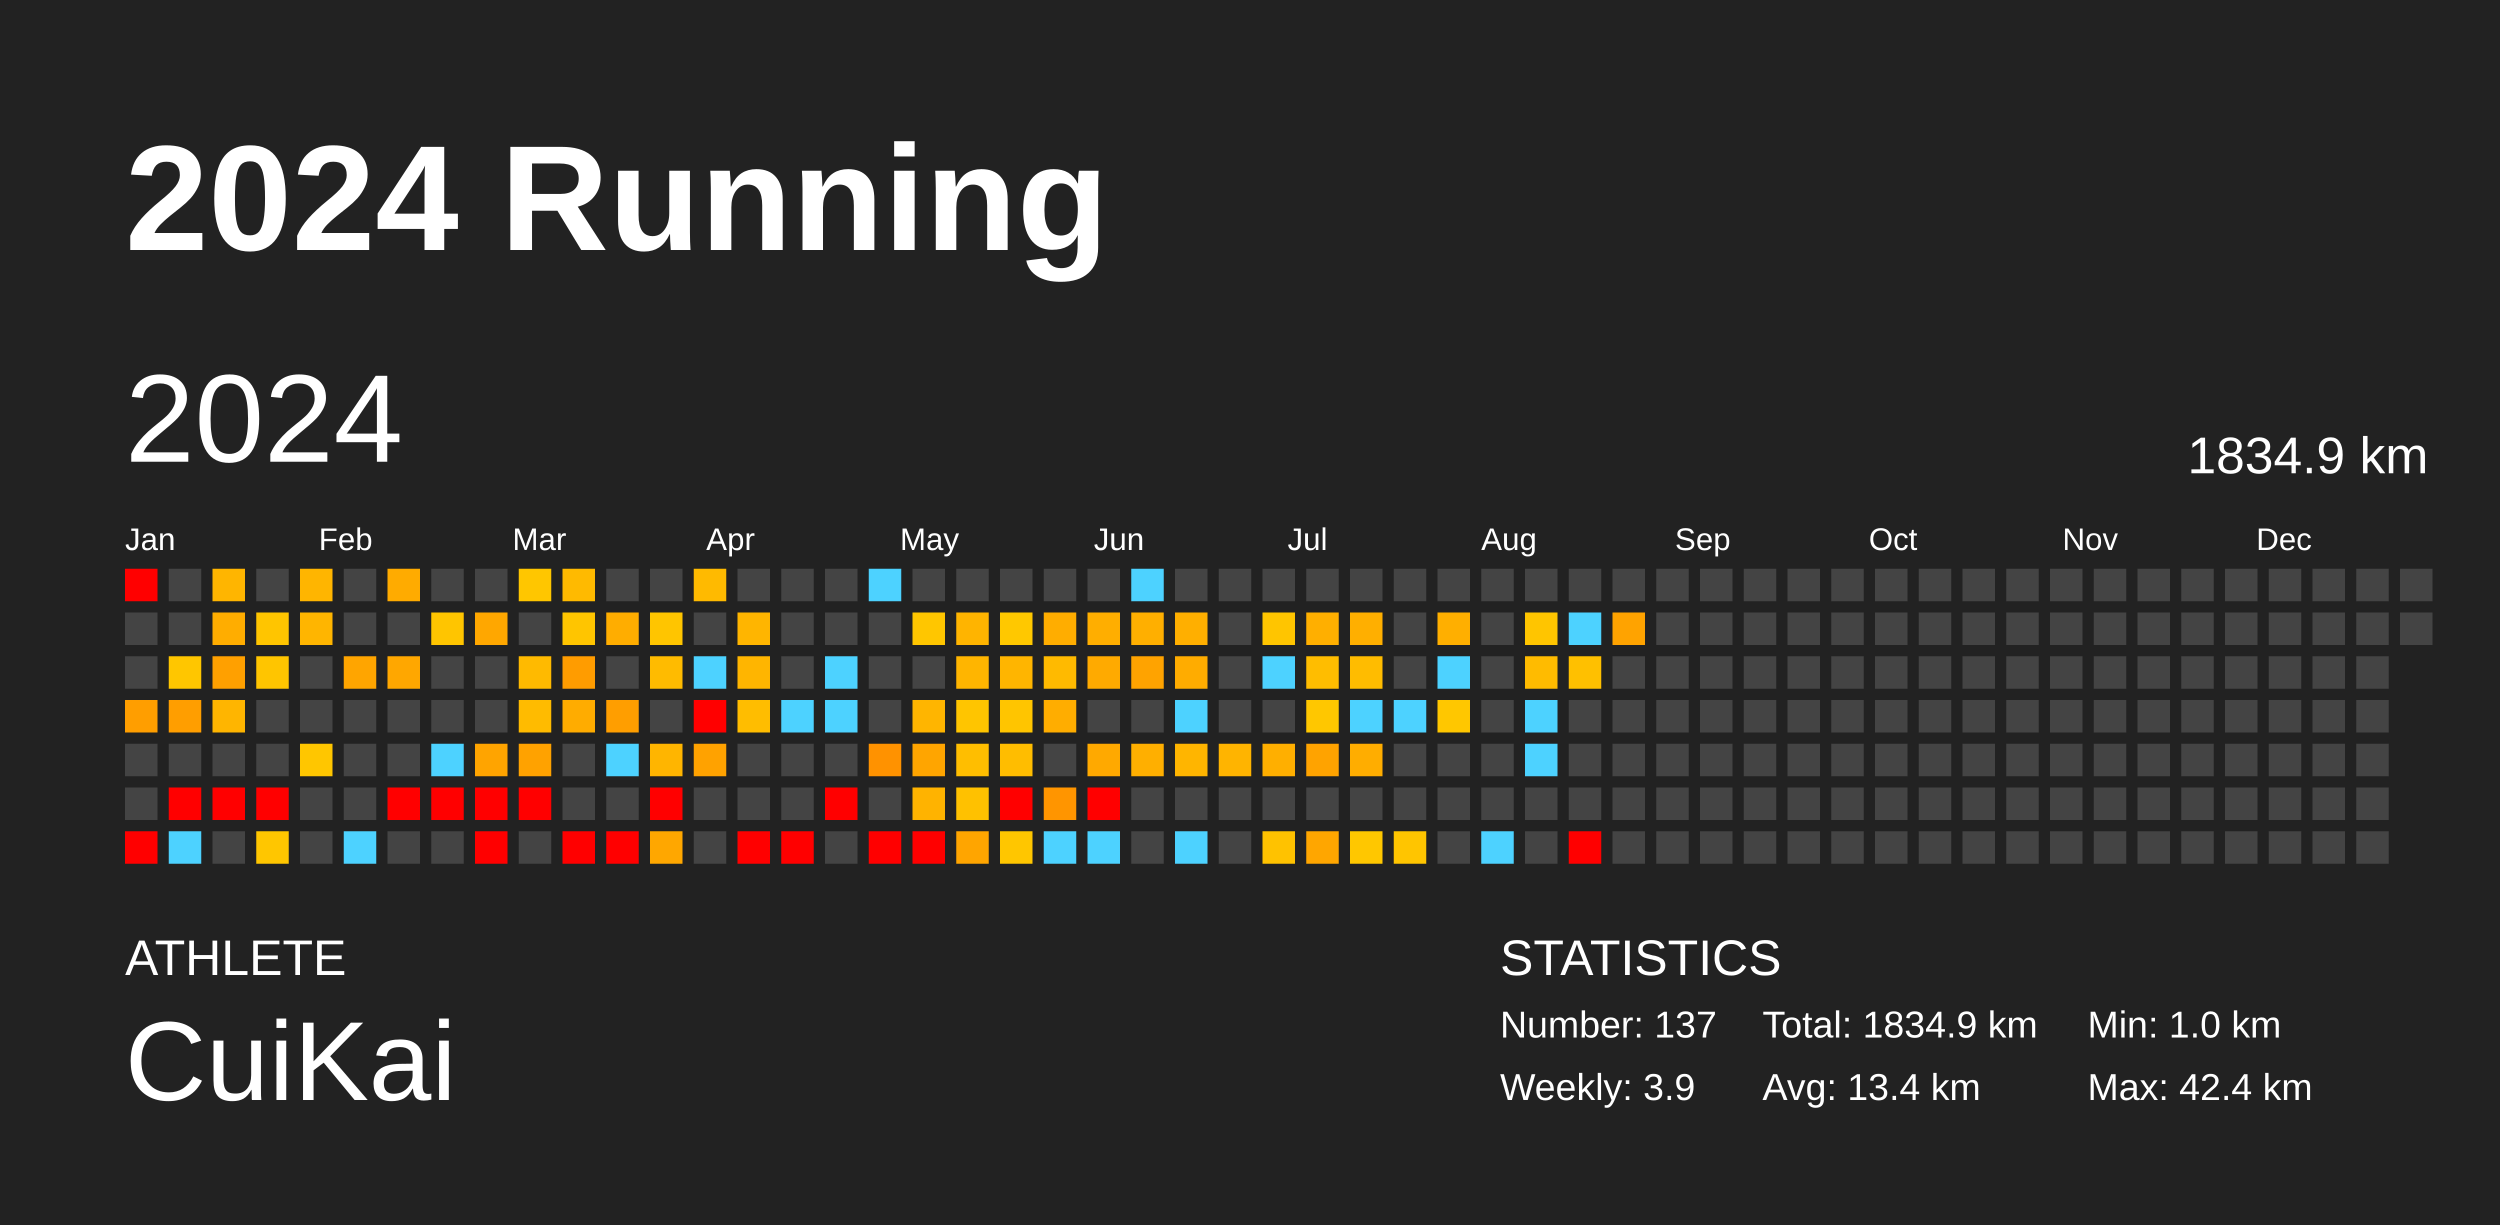
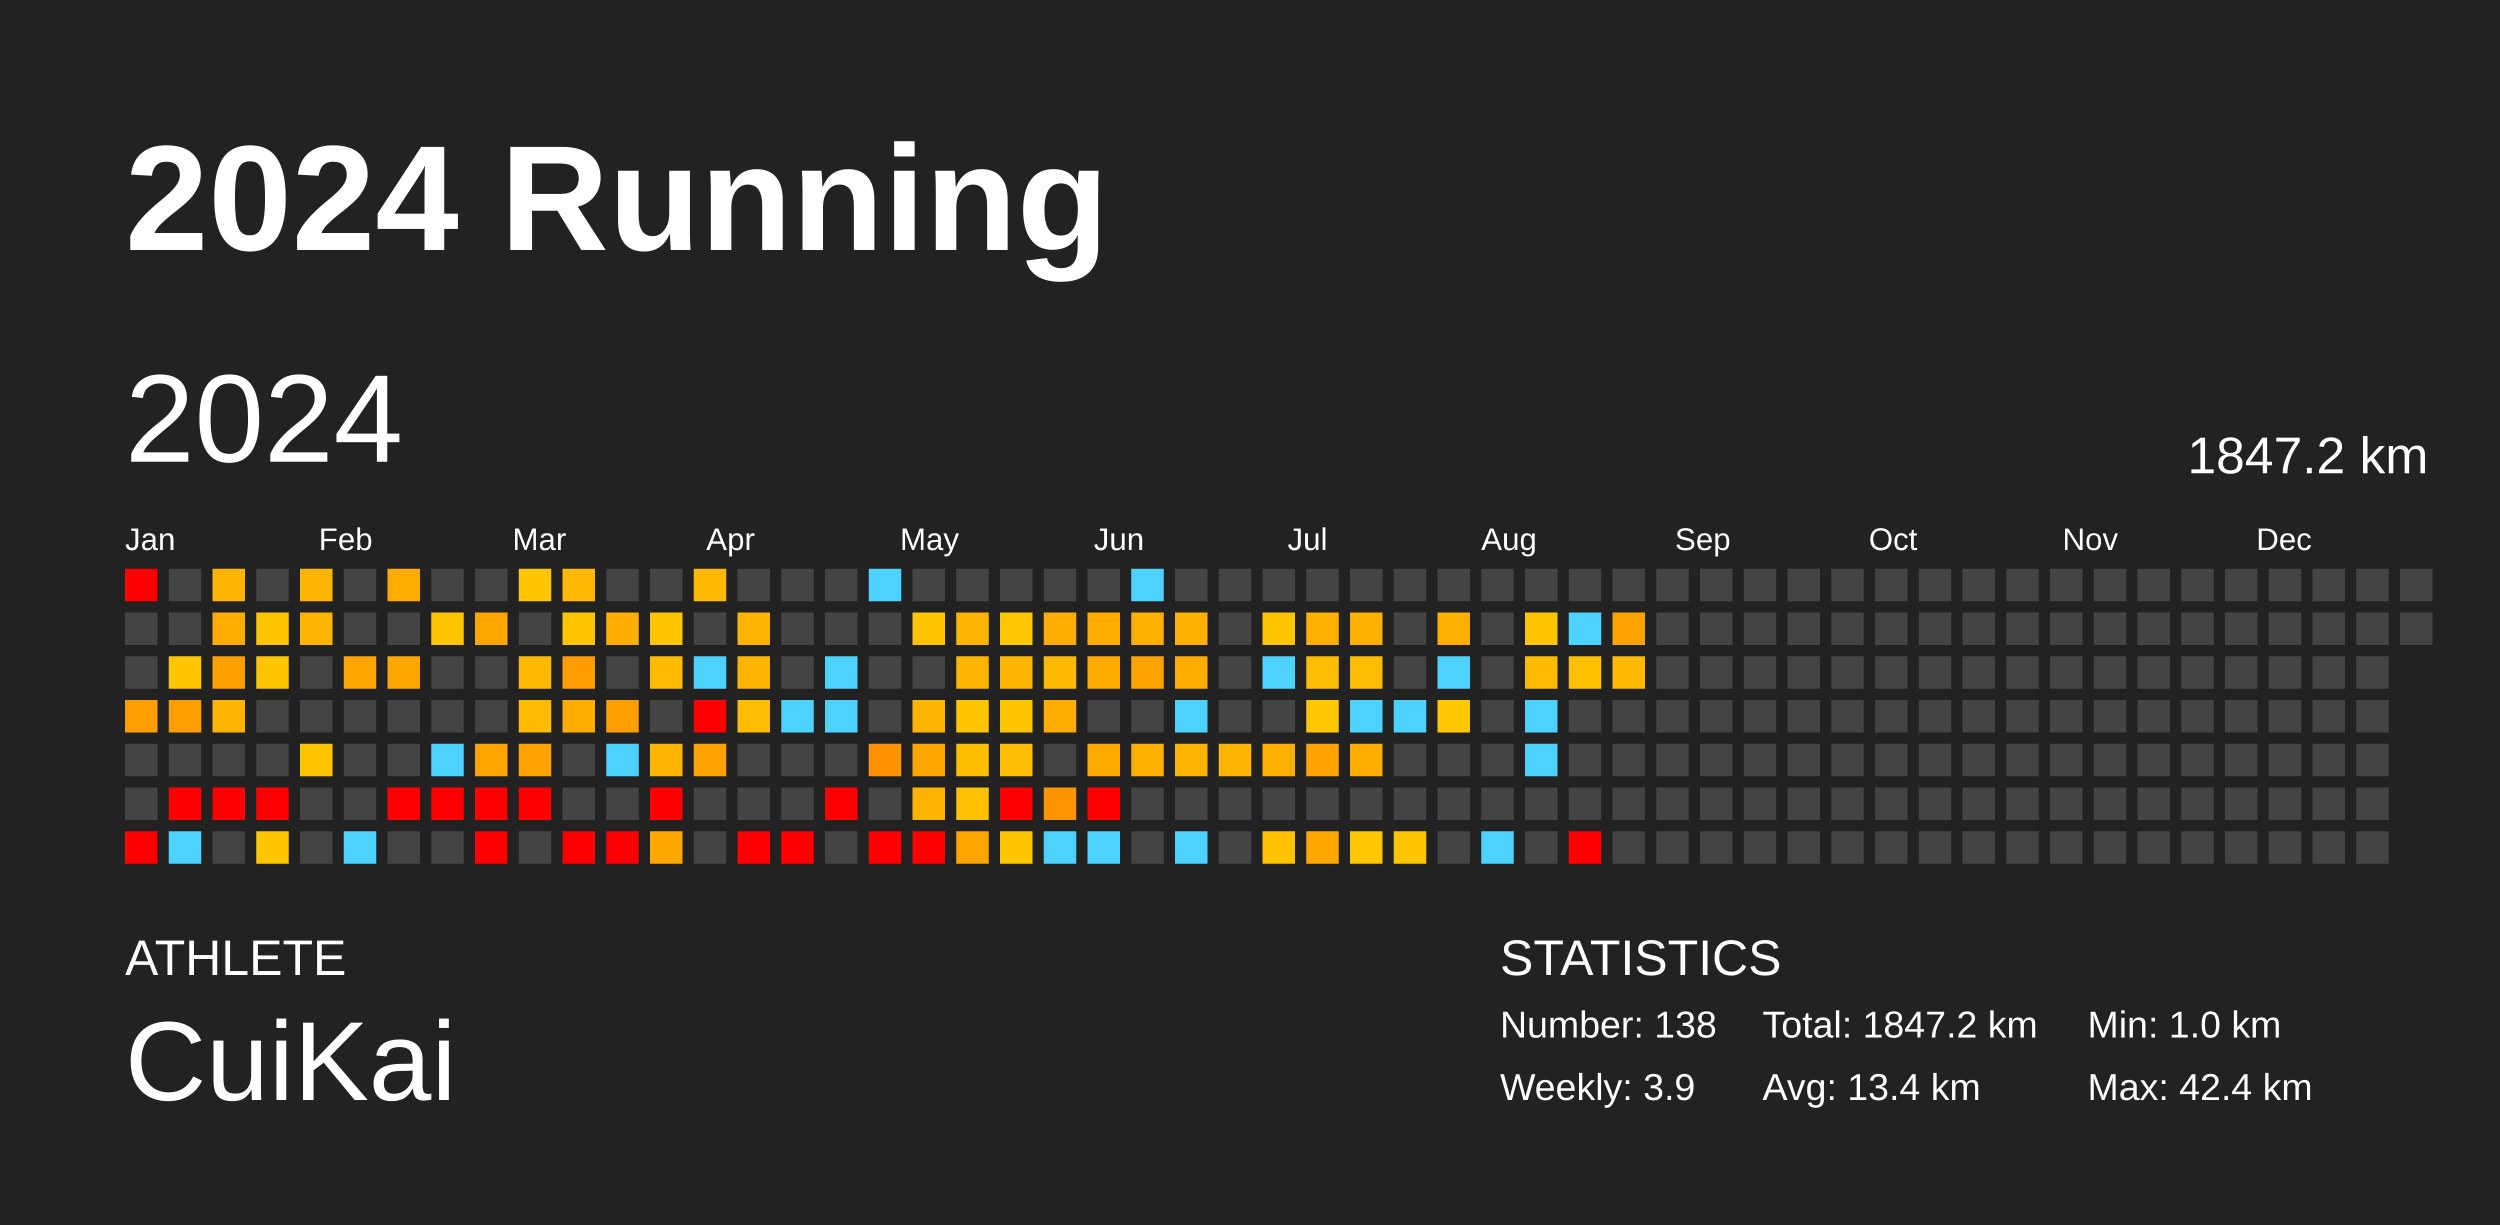
<svg xmlns="http://www.w3.org/2000/svg" baseProfile="full" height="98mm" version="1.1" viewBox="0,0,200,98" width="200mm">
  <defs />
  <rect fill="#222222" height="98" width="200" x="0" y="0" />
  <text fill="#FFFFFF" style="font-size:12px; font-family:Arial; font-weight:bold;" x="10" y="20">2024 Running</text>
  <text fill="#FFFFFF" style="font-size:4px; font-family:Arial" x="10" y="78">ATHLETE</text>
  <text fill="#FFFFFF" style="font-size:9px; font-family:Arial" x="10" y="88">CuiKai</text>
  <text fill="#FFFFFF" style="font-size:4px; font-family:Arial" x="120" y="78">STATISTICS</text>
-   <text fill="#FFFFFF" style="font-size:3px; font-family:Arial" x="120" y="83">Number: 137</text>
+   <text fill="#FFFFFF" style="font-size:3px; font-family:Arial" x="120" y="83">Number: 138</text>
  <text fill="#FFFFFF" style="font-size:3px; font-family:Arial" x="120" y="88">Weekly: 3.9</text>
-   <text fill="#FFFFFF" style="font-size:3px; font-family:Arial" x="141" y="83">Total: 1834.9 km</text>
+   <text fill="#FFFFFF" style="font-size:3px; font-family:Arial" x="141" y="83">Total: 1847.2 km</text>
  <text fill="#FFFFFF" style="font-size:3px; font-family:Arial" x="141" y="88">Avg: 13.4 km</text>
  <text fill="#FFFFFF" style="font-size:3px; font-family:Arial" x="167" y="83">Min: 1.0 km</text>
  <text fill="#FFFFFF" style="font-size:3px; font-family:Arial" x="167" y="88">Max: 42.4 km</text>
  <text dominant-baseline="hanging" fill="#FFFFFF" style="font-size:10.0px; font-family:Arial;" x="10" y="30">2024</text>
-   <text dominant-baseline="hanging" fill="#FFFFFF" style="font-size:4.125px; font-family:Arial;" x="175" y="35">1834.9 km</text>
+   <text dominant-baseline="hanging" fill="#FFFFFF" style="font-size:4.125px; font-family:Arial;" x="175" y="35">1847.2 km</text>
  <text fill="#FFFFFF" style="font-size:2.5px; font-family:Arial" x="10.0" y="44">Jan</text>
  <text fill="#FFFFFF" style="font-size:2.5px; font-family:Arial" x="25.5" y="44">Feb</text>
  <text fill="#FFFFFF" style="font-size:2.5px; font-family:Arial" x="41.0" y="44">Mar</text>
  <text fill="#FFFFFF" style="font-size:2.5px; font-family:Arial" x="56.5" y="44">Apr</text>
  <text fill="#FFFFFF" style="font-size:2.5px; font-family:Arial" x="72.0" y="44">May</text>
  <text fill="#FFFFFF" style="font-size:2.5px; font-family:Arial" x="87.5" y="44">Jun</text>
  <text fill="#FFFFFF" style="font-size:2.5px; font-family:Arial" x="103.0" y="44">Jul</text>
  <text fill="#FFFFFF" style="font-size:2.5px; font-family:Arial" x="118.5" y="44">Aug</text>
  <text fill="#FFFFFF" style="font-size:2.5px; font-family:Arial" x="134.0" y="44">Sep</text>
  <text fill="#FFFFFF" style="font-size:2.5px; font-family:Arial" x="149.5" y="44">Oct</text>
  <text fill="#FFFFFF" style="font-size:2.5px; font-family:Arial" x="165.0" y="44">Nov</text>
  <text fill="#FFFFFF" style="font-size:2.5px; font-family:Arial" x="180.5" y="44">Dec</text>
  <rect fill="red" height="2.6" width="2.6" x="10.0" y="45.5" />
  <rect fill="#444444" height="2.6" width="2.6" x="10.0" y="49.0" />
  <rect fill="#444444" height="2.6" width="2.6" x="10.0" y="52.5" />
  <rect fill="#ff9e00" height="2.6" width="2.6" x="10.0" y="56.0" />
  <rect fill="#444444" height="2.6" width="2.6" x="10.0" y="59.5" />
  <rect fill="#444444" height="2.6" width="2.6" x="10.0" y="63.0" />
  <rect fill="red" height="2.6" width="2.6" x="10.0" y="66.5" />
  <rect fill="#444444" height="2.6" width="2.6" x="13.5" y="45.5" />
  <rect fill="#444444" height="2.6" width="2.6" x="13.5" y="49.0" />
  <rect fill="#ffc600" height="2.6" width="2.6" x="13.5" y="52.5" />
  <rect fill="#ff9e00" height="2.6" width="2.6" x="13.5" y="56.0" />
  <rect fill="#444444" height="2.6" width="2.6" x="13.5" y="59.5" />
  <rect fill="red" height="2.6" width="2.6" x="13.5" y="63.0" />
  <rect fill="#4dd2ff" height="2.6" width="2.6" x="13.5" y="66.5" />
  <rect fill="#ffb500" height="2.6" width="2.6" x="17.0" y="45.5" />
  <rect fill="#ffad00" height="2.6" width="2.6" x="17.0" y="49.0" />
  <rect fill="#ffa000" height="2.6" width="2.6" x="17.0" y="52.5" />
  <rect fill="#ffb500" height="2.6" width="2.6" x="17.0" y="56.0" />
  <rect fill="#444444" height="2.6" width="2.6" x="17.0" y="59.5" />
  <rect fill="red" height="2.6" width="2.6" x="17.0" y="63.0" />
  <rect fill="#444444" height="2.6" width="2.6" x="17.0" y="66.5" />
  <rect fill="#444444" height="2.6" width="2.6" x="20.5" y="45.5" />
  <rect fill="#ffc500" height="2.6" width="2.6" x="20.5" y="49.0" />
  <rect fill="#ffc500" height="2.6" width="2.6" x="20.5" y="52.5" />
  <rect fill="#444444" height="2.6" width="2.6" x="20.5" y="56.0" />
  <rect fill="#444444" height="2.6" width="2.6" x="20.5" y="59.5" />
  <rect fill="red" height="2.6" width="2.6" x="20.5" y="63.0" />
  <rect fill="#ffc600" height="2.6" width="2.6" x="20.5" y="66.5" />
  <rect fill="#ffb500" height="2.6" width="2.6" x="24.0" y="45.5" />
  <rect fill="#ffb500" height="2.6" width="2.6" x="24.0" y="49.0" />
  <rect fill="#444444" height="2.6" width="2.6" x="24.0" y="52.5" />
  <rect fill="#444444" height="2.6" width="2.6" x="24.0" y="56.0" />
  <rect fill="#ffc600" height="2.6" width="2.6" x="24.0" y="59.5" />
  <rect fill="#444444" height="2.6" width="2.6" x="24.0" y="63.0" />
  <rect fill="#444444" height="2.6" width="2.6" x="24.0" y="66.5" />
  <rect fill="#444444" height="2.6" width="2.6" x="27.5" y="45.5" />
  <rect fill="#444444" height="2.6" width="2.6" x="27.5" y="49.0" />
  <rect fill="#ffa500" height="2.6" width="2.6" x="27.5" y="52.5" />
  <rect fill="#444444" height="2.6" width="2.6" x="27.5" y="56.0" />
  <rect fill="#444444" height="2.6" width="2.6" x="27.5" y="59.5" />
  <rect fill="#444444" height="2.6" width="2.6" x="27.5" y="63.0" />
  <rect fill="#4dd2ff" height="2.6" width="2.6" x="27.5" y="66.5" />
  <rect fill="#ffab00" height="2.6" width="2.6" x="31.0" y="45.5" />
  <rect fill="#444444" height="2.6" width="2.6" x="31.0" y="49.0" />
  <rect fill="#ffa700" height="2.6" width="2.6" x="31.0" y="52.5" />
  <rect fill="#444444" height="2.6" width="2.6" x="31.0" y="56.0" />
  <rect fill="#444444" height="2.6" width="2.6" x="31.0" y="59.5" />
  <rect fill="red" height="2.6" width="2.6" x="31.0" y="63.0" />
  <rect fill="#444444" height="2.6" width="2.6" x="31.0" y="66.5" />
  <rect fill="#444444" height="2.6" width="2.6" x="34.5" y="45.5" />
  <rect fill="#ffc500" height="2.6" width="2.6" x="34.5" y="49.0" />
  <rect fill="#444444" height="2.6" width="2.6" x="34.5" y="52.5" />
  <rect fill="#444444" height="2.6" width="2.6" x="34.5" y="56.0" />
  <rect fill="#4dd2ff" height="2.6" width="2.6" x="34.5" y="59.5" />
  <rect fill="red" height="2.6" width="2.6" x="34.5" y="63.0" />
  <rect fill="#444444" height="2.6" width="2.6" x="34.5" y="66.5" />
  <rect fill="#444444" height="2.6" width="2.6" x="38.0" y="45.5" />
  <rect fill="#ffa700" height="2.6" width="2.6" x="38.0" y="49.0" />
  <rect fill="#444444" height="2.6" width="2.6" x="38.0" y="52.5" />
  <rect fill="#444444" height="2.6" width="2.6" x="38.0" y="56.0" />
  <rect fill="#ffa400" height="2.6" width="2.6" x="38.0" y="59.5" />
  <rect fill="red" height="2.6" width="2.6" x="38.0" y="63.0" />
  <rect fill="red" height="2.6" width="2.6" x="38.0" y="66.5" />
  <rect fill="#ffc600" height="2.6" width="2.6" x="41.5" y="45.5" />
  <rect fill="#444444" height="2.6" width="2.6" x="41.5" y="49.0" />
  <rect fill="#ffba00" height="2.6" width="2.6" x="41.5" y="52.5" />
  <rect fill="#ffbb00" height="2.6" width="2.6" x="41.5" y="56.0" />
  <rect fill="#ffa200" height="2.6" width="2.6" x="41.5" y="59.5" />
  <rect fill="red" height="2.6" width="2.6" x="41.5" y="63.0" />
  <rect fill="#444444" height="2.6" width="2.6" x="41.5" y="66.5" />
  <rect fill="#ffba00" height="2.6" width="2.6" x="45.0" y="45.5" />
  <rect fill="#ffc500" height="2.6" width="2.6" x="45.0" y="49.0" />
  <rect fill="#ff9c00" height="2.6" width="2.6" x="45.0" y="52.5" />
  <rect fill="#ffac00" height="2.6" width="2.6" x="45.0" y="56.0" />
  <rect fill="#444444" height="2.6" width="2.6" x="45.0" y="59.5" />
  <rect fill="#444444" height="2.6" width="2.6" x="45.0" y="63.0" />
  <rect fill="red" height="2.6" width="2.6" x="45.0" y="66.5" />
  <rect fill="#444444" height="2.6" width="2.6" x="48.5" y="45.5" />
  <rect fill="#ffad00" height="2.6" width="2.6" x="48.5" y="49.0" />
  <rect fill="#444444" height="2.6" width="2.6" x="48.5" y="52.5" />
  <rect fill="#ff9e00" height="2.6" width="2.6" x="48.5" y="56.0" />
  <rect fill="#4dd2ff" height="2.6" width="2.6" x="48.5" y="59.5" />
  <rect fill="#444444" height="2.6" width="2.6" x="48.5" y="63.0" />
  <rect fill="red" height="2.6" width="2.6" x="48.5" y="66.5" />
  <rect fill="#444444" height="2.6" width="2.6" x="52.0" y="45.5" />
  <rect fill="#ffc500" height="2.6" width="2.6" x="52.0" y="49.0" />
  <rect fill="#ffbb00" height="2.6" width="2.6" x="52.0" y="52.5" />
  <rect fill="#444444" height="2.6" width="2.6" x="52.0" y="56.0" />
  <rect fill="#ffb500" height="2.6" width="2.6" x="52.0" y="59.5" />
  <rect fill="red" height="2.6" width="2.6" x="52.0" y="63.0" />
  <rect fill="#ffa700" height="2.6" width="2.6" x="52.0" y="66.5" />
  <rect fill="#ffba00" height="2.6" width="2.6" x="55.5" y="45.5" />
  <rect fill="#444444" height="2.6" width="2.6" x="55.5" y="49.0" />
  <rect fill="#4dd2ff" height="2.6" width="2.6" x="55.5" y="52.5" />
  <rect fill="red" height="2.6" width="2.6" x="55.5" y="56.0" />
  <rect fill="#ffa200" height="2.6" width="2.6" x="55.5" y="59.5" />
  <rect fill="#444444" height="2.6" width="2.6" x="55.5" y="63.0" />
  <rect fill="#444444" height="2.6" width="2.6" x="55.5" y="66.5" />
  <rect fill="#444444" height="2.6" width="2.6" x="59.0" y="45.5" />
  <rect fill="#ffb500" height="2.6" width="2.6" x="59.0" y="49.0" />
  <rect fill="#ffb500" height="2.6" width="2.6" x="59.0" y="52.5" />
  <rect fill="#ffbd00" height="2.6" width="2.6" x="59.0" y="56.0" />
  <rect fill="#444444" height="2.6" width="2.6" x="59.0" y="59.5" />
  <rect fill="#444444" height="2.6" width="2.6" x="59.0" y="63.0" />
  <rect fill="red" height="2.6" width="2.6" x="59.0" y="66.5" />
  <rect fill="#444444" height="2.6" width="2.6" x="62.5" y="45.5" />
  <rect fill="#444444" height="2.6" width="2.6" x="62.5" y="49.0" />
  <rect fill="#444444" height="2.6" width="2.6" x="62.5" y="52.5" />
  <rect fill="#4dd2ff" height="2.6" width="2.6" x="62.5" y="56.0" />
  <rect fill="#444444" height="2.6" width="2.6" x="62.5" y="59.5" />
  <rect fill="#444444" height="2.6" width="2.6" x="62.5" y="63.0" />
  <rect fill="red" height="2.6" width="2.6" x="62.5" y="66.5" />
  <rect fill="#444444" height="2.6" width="2.6" x="66.0" y="45.5" />
  <rect fill="#444444" height="2.6" width="2.6" x="66.0" y="49.0" />
  <rect fill="#4dd2ff" height="2.6" width="2.6" x="66.0" y="52.5" />
  <rect fill="#4dd2ff" height="2.6" width="2.6" x="66.0" y="56.0" />
  <rect fill="#444444" height="2.6" width="2.6" x="66.0" y="59.5" />
  <rect fill="red" height="2.6" width="2.6" x="66.0" y="63.0" />
  <rect fill="#444444" height="2.6" width="2.6" x="66.0" y="66.5" />
  <rect fill="#4dd2ff" height="2.6" width="2.6" x="69.5" y="45.5" />
  <rect fill="#444444" height="2.6" width="2.6" x="69.5" y="49.0" />
  <rect fill="#444444" height="2.6" width="2.6" x="69.5" y="52.5" />
  <rect fill="#444444" height="2.6" width="2.6" x="69.5" y="56.0" />
  <rect fill="#ff9200" height="2.6" width="2.6" x="69.5" y="59.5" />
  <rect fill="#444444" height="2.6" width="2.6" x="69.5" y="63.0" />
  <rect fill="red" height="2.6" width="2.6" x="69.5" y="66.5" />
  <rect fill="#444444" height="2.6" width="2.6" x="73.0" y="45.5" />
  <rect fill="#ffc600" height="2.6" width="2.6" x="73.0" y="49.0" />
  <rect fill="#444444" height="2.6" width="2.6" x="73.0" y="52.5" />
  <rect fill="#ffb500" height="2.6" width="2.6" x="73.0" y="56.0" />
  <rect fill="#ffa500" height="2.6" width="2.6" x="73.0" y="59.5" />
  <rect fill="#ffb300" height="2.6" width="2.6" x="73.0" y="63.0" />
  <rect fill="red" height="2.6" width="2.6" x="73.0" y="66.5" />
  <rect fill="#444444" height="2.6" width="2.6" x="76.5" y="45.5" />
  <rect fill="#ffb400" height="2.6" width="2.6" x="76.5" y="49.0" />
  <rect fill="#ffb500" height="2.6" width="2.6" x="76.5" y="52.5" />
  <rect fill="#ffc500" height="2.6" width="2.6" x="76.5" y="56.0" />
  <rect fill="#ffbe00" height="2.6" width="2.6" x="76.5" y="59.5" />
  <rect fill="#ffc100" height="2.6" width="2.6" x="76.5" y="63.0" />
  <rect fill="#ffa500" height="2.6" width="2.6" x="76.5" y="66.5" />
  <rect fill="#444444" height="2.6" width="2.6" x="80.0" y="45.5" />
  <rect fill="#ffc800" height="2.6" width="2.6" x="80.0" y="49.0" />
  <rect fill="#ffb500" height="2.6" width="2.6" x="80.0" y="52.5" />
  <rect fill="#ffc500" height="2.6" width="2.6" x="80.0" y="56.0" />
  <rect fill="#ffbd00" height="2.6" width="2.6" x="80.0" y="59.5" />
  <rect fill="red" height="2.6" width="2.6" x="80.0" y="63.0" />
  <rect fill="#ffc600" height="2.6" width="2.6" x="80.0" y="66.5" />
  <rect fill="#444444" height="2.6" width="2.6" x="83.5" y="45.5" />
  <rect fill="#ffad00" height="2.6" width="2.6" x="83.5" y="49.0" />
  <rect fill="#ffba00" height="2.6" width="2.6" x="83.5" y="52.5" />
  <rect fill="#ffad00" height="2.6" width="2.6" x="83.5" y="56.0" />
  <rect fill="#444444" height="2.6" width="2.6" x="83.5" y="59.5" />
  <rect fill="#ff9500" height="2.6" width="2.6" x="83.5" y="63.0" />
  <rect fill="#4dd2ff" height="2.6" width="2.6" x="83.5" y="66.5" />
  <rect fill="#444444" height="2.6" width="2.6" x="87.0" y="45.5" />
  <rect fill="#ffae00" height="2.6" width="2.6" x="87.0" y="49.0" />
  <rect fill="#ffaa00" height="2.6" width="2.6" x="87.0" y="52.5" />
  <rect fill="#444444" height="2.6" width="2.6" x="87.0" y="56.0" />
  <rect fill="#ffa900" height="2.6" width="2.6" x="87.0" y="59.5" />
  <rect fill="red" height="2.6" width="2.6" x="87.0" y="63.0" />
  <rect fill="#4dd2ff" height="2.6" width="2.6" x="87.0" y="66.5" />
  <rect fill="#4dd2ff" height="2.6" width="2.6" x="90.5" y="45.5" />
  <rect fill="#ffaf00" height="2.6" width="2.6" x="90.5" y="49.0" />
  <rect fill="#ffa300" height="2.6" width="2.6" x="90.5" y="52.5" />
  <rect fill="#444444" height="2.6" width="2.6" x="90.5" y="56.0" />
  <rect fill="#ffaf00" height="2.6" width="2.6" x="90.5" y="59.5" />
  <rect fill="#444444" height="2.6" width="2.6" x="90.5" y="63.0" />
  <rect fill="#444444" height="2.6" width="2.6" x="90.5" y="66.5" />
  <rect fill="#444444" height="2.6" width="2.6" x="94.0" y="45.5" />
  <rect fill="#ffaf00" height="2.6" width="2.6" x="94.0" y="49.0" />
  <rect fill="#ffac00" height="2.6" width="2.6" x="94.0" y="52.5" />
  <rect fill="#4dd2ff" height="2.6" width="2.6" x="94.0" y="56.0" />
  <rect fill="#ffb500" height="2.6" width="2.6" x="94.0" y="59.5" />
  <rect fill="#444444" height="2.6" width="2.6" x="94.0" y="63.0" />
  <rect fill="#4dd2ff" height="2.6" width="2.6" x="94.0" y="66.5" />
  <rect fill="#444444" height="2.6" width="2.6" x="97.5" y="45.5" />
  <rect fill="#444444" height="2.6" width="2.6" x="97.5" y="49.0" />
  <rect fill="#444444" height="2.6" width="2.6" x="97.5" y="52.5" />
  <rect fill="#444444" height="2.6" width="2.6" x="97.5" y="56.0" />
  <rect fill="#ffb400" height="2.6" width="2.6" x="97.5" y="59.5" />
  <rect fill="#444444" height="2.6" width="2.6" x="97.5" y="63.0" />
  <rect fill="#444444" height="2.6" width="2.6" x="97.5" y="66.5" />
  <rect fill="#444444" height="2.6" width="2.6" x="101.0" y="45.5" />
  <rect fill="#ffc500" height="2.6" width="2.6" x="101.0" y="49.0" />
  <rect fill="#4dd2ff" height="2.6" width="2.6" x="101.0" y="52.5" />
  <rect fill="#444444" height="2.6" width="2.6" x="101.0" y="56.0" />
  <rect fill="#ffaf00" height="2.6" width="2.6" x="101.0" y="59.5" />
  <rect fill="#444444" height="2.6" width="2.6" x="101.0" y="63.0" />
  <rect fill="#ffc200" height="2.6" width="2.6" x="101.0" y="66.5" />
  <rect fill="#444444" height="2.6" width="2.6" x="104.5" y="45.5" />
  <rect fill="#ffaf00" height="2.6" width="2.6" x="104.5" y="49.0" />
  <rect fill="#ffbd00" height="2.6" width="2.6" x="104.5" y="52.5" />
  <rect fill="#ffc700" height="2.6" width="2.6" x="104.5" y="56.0" />
  <rect fill="#ffa300" height="2.6" width="2.6" x="104.5" y="59.5" />
  <rect fill="#444444" height="2.6" width="2.6" x="104.5" y="63.0" />
  <rect fill="#ffa600" height="2.6" width="2.6" x="104.5" y="66.5" />
  <rect fill="#444444" height="2.6" width="2.6" x="108.0" y="45.5" />
  <rect fill="#ffaf00" height="2.6" width="2.6" x="108.0" y="49.0" />
  <rect fill="#ffbc00" height="2.6" width="2.6" x="108.0" y="52.5" />
  <rect fill="#4dd2ff" height="2.6" width="2.6" x="108.0" y="56.0" />
  <rect fill="#ffad00" height="2.6" width="2.6" x="108.0" y="59.5" />
  <rect fill="#444444" height="2.6" width="2.6" x="108.0" y="63.0" />
  <rect fill="#ffc700" height="2.6" width="2.6" x="108.0" y="66.5" />
  <rect fill="#444444" height="2.6" width="2.6" x="111.5" y="45.5" />
  <rect fill="#444444" height="2.6" width="2.6" x="111.5" y="49.0" />
  <rect fill="#444444" height="2.6" width="2.6" x="111.5" y="52.5" />
  <rect fill="#4dd2ff" height="2.6" width="2.6" x="111.5" y="56.0" />
  <rect fill="#444444" height="2.6" width="2.6" x="111.5" y="59.5" />
  <rect fill="#444444" height="2.6" width="2.6" x="111.5" y="63.0" />
  <rect fill="#ffc500" height="2.6" width="2.6" x="111.5" y="66.5" />
  <rect fill="#444444" height="2.6" width="2.6" x="115.0" y="45.5" />
  <rect fill="#ffaf00" height="2.6" width="2.6" x="115.0" y="49.0" />
  <rect fill="#4dd2ff" height="2.6" width="2.6" x="115.0" y="52.5" />
  <rect fill="#ffc700" height="2.6" width="2.6" x="115.0" y="56.0" />
  <rect fill="#444444" height="2.6" width="2.6" x="115.0" y="59.5" />
  <rect fill="#444444" height="2.6" width="2.6" x="115.0" y="63.0" />
  <rect fill="#444444" height="2.6" width="2.6" x="115.0" y="66.5" />
  <rect fill="#444444" height="2.6" width="2.6" x="118.5" y="45.5" />
  <rect fill="#444444" height="2.6" width="2.6" x="118.5" y="49.0" />
  <rect fill="#444444" height="2.6" width="2.6" x="118.5" y="52.5" />
  <rect fill="#444444" height="2.6" width="2.6" x="118.5" y="56.0" />
  <rect fill="#444444" height="2.6" width="2.6" x="118.5" y="59.5" />
  <rect fill="#444444" height="2.6" width="2.6" x="118.5" y="63.0" />
  <rect fill="#4dd2ff" height="2.6" width="2.6" x="118.5" y="66.5" />
  <rect fill="#444444" height="2.6" width="2.6" x="122.0" y="45.5" />
  <rect fill="#ffc500" height="2.6" width="2.6" x="122.0" y="49.0" />
  <rect fill="#ffbb00" height="2.6" width="2.6" x="122.0" y="52.5" />
  <rect fill="#4dd2ff" height="2.6" width="2.6" x="122.0" y="56.0" />
  <rect fill="#4dd2ff" height="2.6" width="2.6" x="122.0" y="59.5" />
  <rect fill="#444444" height="2.6" width="2.6" x="122.0" y="63.0" />
  <rect fill="#444444" height="2.6" width="2.6" x="122.0" y="66.5" />
  <rect fill="#444444" height="2.6" width="2.6" x="125.5" y="45.5" />
  <rect fill="#4dd2ff" height="2.6" width="2.6" x="125.5" y="49.0" />
  <rect fill="#ffc000" height="2.6" width="2.6" x="125.5" y="52.5" />
  <rect fill="#444444" height="2.6" width="2.6" x="125.5" y="56.0" />
  <rect fill="#444444" height="2.6" width="2.6" x="125.5" y="59.5" />
  <rect fill="#444444" height="2.6" width="2.6" x="125.5" y="63.0" />
  <rect fill="red" height="2.6" width="2.6" x="125.5" y="66.5" />
  <rect fill="#444444" height="2.6" width="2.6" x="129.0" y="45.5" />
  <rect fill="#ffa300" height="2.6" width="2.6" x="129.0" y="49.0" />
-   <rect fill="#444444" height="2.6" width="2.6" x="129.0" y="52.5" />
+   <rect fill="#ffb900" height="2.6" width="2.6" x="129.0" y="52.5" />
  <rect fill="#444444" height="2.6" width="2.6" x="129.0" y="56.0" />
  <rect fill="#444444" height="2.6" width="2.6" x="129.0" y="59.5" />
  <rect fill="#444444" height="2.6" width="2.6" x="129.0" y="63.0" />
  <rect fill="#444444" height="2.6" width="2.6" x="129.0" y="66.5" />
  <rect fill="#444444" height="2.6" width="2.6" x="132.5" y="45.5" />
  <rect fill="#444444" height="2.6" width="2.6" x="132.5" y="49.0" />
  <rect fill="#444444" height="2.6" width="2.6" x="132.5" y="52.5" />
  <rect fill="#444444" height="2.6" width="2.6" x="132.5" y="56.0" />
  <rect fill="#444444" height="2.6" width="2.6" x="132.5" y="59.5" />
  <rect fill="#444444" height="2.6" width="2.6" x="132.5" y="63.0" />
  <rect fill="#444444" height="2.6" width="2.6" x="132.5" y="66.5" />
  <rect fill="#444444" height="2.6" width="2.6" x="136.0" y="45.5" />
  <rect fill="#444444" height="2.6" width="2.6" x="136.0" y="49.0" />
  <rect fill="#444444" height="2.6" width="2.6" x="136.0" y="52.5" />
  <rect fill="#444444" height="2.6" width="2.6" x="136.0" y="56.0" />
  <rect fill="#444444" height="2.6" width="2.6" x="136.0" y="59.5" />
  <rect fill="#444444" height="2.6" width="2.6" x="136.0" y="63.0" />
  <rect fill="#444444" height="2.6" width="2.6" x="136.0" y="66.5" />
  <rect fill="#444444" height="2.6" width="2.6" x="139.5" y="45.5" />
  <rect fill="#444444" height="2.6" width="2.6" x="139.5" y="49.0" />
  <rect fill="#444444" height="2.6" width="2.6" x="139.5" y="52.5" />
  <rect fill="#444444" height="2.6" width="2.6" x="139.5" y="56.0" />
  <rect fill="#444444" height="2.6" width="2.6" x="139.5" y="59.5" />
  <rect fill="#444444" height="2.6" width="2.6" x="139.5" y="63.0" />
  <rect fill="#444444" height="2.6" width="2.6" x="139.5" y="66.5" />
  <rect fill="#444444" height="2.6" width="2.6" x="143.0" y="45.5" />
  <rect fill="#444444" height="2.6" width="2.6" x="143.0" y="49.0" />
  <rect fill="#444444" height="2.6" width="2.6" x="143.0" y="52.5" />
  <rect fill="#444444" height="2.6" width="2.6" x="143.0" y="56.0" />
  <rect fill="#444444" height="2.6" width="2.6" x="143.0" y="59.5" />
  <rect fill="#444444" height="2.6" width="2.6" x="143.0" y="63.0" />
  <rect fill="#444444" height="2.6" width="2.6" x="143.0" y="66.5" />
  <rect fill="#444444" height="2.6" width="2.6" x="146.5" y="45.5" />
  <rect fill="#444444" height="2.6" width="2.6" x="146.5" y="49.0" />
  <rect fill="#444444" height="2.6" width="2.6" x="146.5" y="52.5" />
  <rect fill="#444444" height="2.6" width="2.6" x="146.5" y="56.0" />
  <rect fill="#444444" height="2.6" width="2.6" x="146.5" y="59.5" />
  <rect fill="#444444" height="2.6" width="2.6" x="146.5" y="63.0" />
  <rect fill="#444444" height="2.6" width="2.6" x="146.5" y="66.5" />
  <rect fill="#444444" height="2.6" width="2.6" x="150.0" y="45.5" />
  <rect fill="#444444" height="2.6" width="2.6" x="150.0" y="49.0" />
  <rect fill="#444444" height="2.6" width="2.6" x="150.0" y="52.5" />
  <rect fill="#444444" height="2.6" width="2.6" x="150.0" y="56.0" />
  <rect fill="#444444" height="2.6" width="2.6" x="150.0" y="59.5" />
  <rect fill="#444444" height="2.6" width="2.6" x="150.0" y="63.0" />
  <rect fill="#444444" height="2.6" width="2.6" x="150.0" y="66.5" />
  <rect fill="#444444" height="2.6" width="2.6" x="153.5" y="45.5" />
  <rect fill="#444444" height="2.6" width="2.6" x="153.5" y="49.0" />
  <rect fill="#444444" height="2.6" width="2.6" x="153.5" y="52.5" />
  <rect fill="#444444" height="2.6" width="2.6" x="153.5" y="56.0" />
  <rect fill="#444444" height="2.6" width="2.6" x="153.5" y="59.5" />
  <rect fill="#444444" height="2.6" width="2.6" x="153.5" y="63.0" />
  <rect fill="#444444" height="2.6" width="2.6" x="153.5" y="66.5" />
  <rect fill="#444444" height="2.6" width="2.6" x="157.0" y="45.5" />
  <rect fill="#444444" height="2.6" width="2.6" x="157.0" y="49.0" />
  <rect fill="#444444" height="2.6" width="2.6" x="157.0" y="52.5" />
  <rect fill="#444444" height="2.6" width="2.6" x="157.0" y="56.0" />
  <rect fill="#444444" height="2.6" width="2.6" x="157.0" y="59.5" />
  <rect fill="#444444" height="2.6" width="2.6" x="157.0" y="63.0" />
  <rect fill="#444444" height="2.6" width="2.6" x="157.0" y="66.5" />
  <rect fill="#444444" height="2.6" width="2.6" x="160.5" y="45.5" />
  <rect fill="#444444" height="2.6" width="2.6" x="160.5" y="49.0" />
  <rect fill="#444444" height="2.6" width="2.6" x="160.5" y="52.5" />
  <rect fill="#444444" height="2.6" width="2.6" x="160.5" y="56.0" />
  <rect fill="#444444" height="2.6" width="2.6" x="160.5" y="59.5" />
  <rect fill="#444444" height="2.6" width="2.6" x="160.5" y="63.0" />
  <rect fill="#444444" height="2.6" width="2.6" x="160.5" y="66.5" />
  <rect fill="#444444" height="2.6" width="2.6" x="164.0" y="45.5" />
  <rect fill="#444444" height="2.6" width="2.6" x="164.0" y="49.0" />
  <rect fill="#444444" height="2.6" width="2.6" x="164.0" y="52.5" />
  <rect fill="#444444" height="2.6" width="2.6" x="164.0" y="56.0" />
  <rect fill="#444444" height="2.6" width="2.6" x="164.0" y="59.5" />
  <rect fill="#444444" height="2.6" width="2.6" x="164.0" y="63.0" />
  <rect fill="#444444" height="2.6" width="2.6" x="164.0" y="66.5" />
  <rect fill="#444444" height="2.6" width="2.6" x="167.5" y="45.5" />
  <rect fill="#444444" height="2.6" width="2.6" x="167.5" y="49.0" />
  <rect fill="#444444" height="2.6" width="2.6" x="167.5" y="52.5" />
  <rect fill="#444444" height="2.6" width="2.6" x="167.5" y="56.0" />
  <rect fill="#444444" height="2.6" width="2.6" x="167.5" y="59.5" />
  <rect fill="#444444" height="2.6" width="2.6" x="167.5" y="63.0" />
  <rect fill="#444444" height="2.6" width="2.6" x="167.5" y="66.5" />
  <rect fill="#444444" height="2.6" width="2.6" x="171.0" y="45.5" />
  <rect fill="#444444" height="2.6" width="2.6" x="171.0" y="49.0" />
  <rect fill="#444444" height="2.6" width="2.6" x="171.0" y="52.5" />
  <rect fill="#444444" height="2.6" width="2.6" x="171.0" y="56.0" />
  <rect fill="#444444" height="2.6" width="2.6" x="171.0" y="59.5" />
  <rect fill="#444444" height="2.6" width="2.6" x="171.0" y="63.0" />
  <rect fill="#444444" height="2.6" width="2.6" x="171.0" y="66.5" />
  <rect fill="#444444" height="2.6" width="2.6" x="174.5" y="45.5" />
  <rect fill="#444444" height="2.6" width="2.6" x="174.5" y="49.0" />
  <rect fill="#444444" height="2.6" width="2.6" x="174.5" y="52.5" />
  <rect fill="#444444" height="2.6" width="2.6" x="174.5" y="56.0" />
  <rect fill="#444444" height="2.6" width="2.6" x="174.5" y="59.5" />
  <rect fill="#444444" height="2.6" width="2.6" x="174.5" y="63.0" />
  <rect fill="#444444" height="2.6" width="2.6" x="174.5" y="66.5" />
  <rect fill="#444444" height="2.6" width="2.6" x="178.0" y="45.5" />
  <rect fill="#444444" height="2.6" width="2.6" x="178.0" y="49.0" />
  <rect fill="#444444" height="2.6" width="2.6" x="178.0" y="52.5" />
  <rect fill="#444444" height="2.6" width="2.6" x="178.0" y="56.0" />
  <rect fill="#444444" height="2.6" width="2.6" x="178.0" y="59.5" />
  <rect fill="#444444" height="2.6" width="2.6" x="178.0" y="63.0" />
  <rect fill="#444444" height="2.6" width="2.6" x="178.0" y="66.5" />
  <rect fill="#444444" height="2.6" width="2.6" x="181.5" y="45.5" />
  <rect fill="#444444" height="2.6" width="2.6" x="181.5" y="49.0" />
  <rect fill="#444444" height="2.6" width="2.6" x="181.5" y="52.5" />
  <rect fill="#444444" height="2.6" width="2.6" x="181.5" y="56.0" />
  <rect fill="#444444" height="2.6" width="2.6" x="181.5" y="59.5" />
  <rect fill="#444444" height="2.6" width="2.6" x="181.5" y="63.0" />
  <rect fill="#444444" height="2.6" width="2.6" x="181.5" y="66.5" />
  <rect fill="#444444" height="2.6" width="2.6" x="185.0" y="45.5" />
  <rect fill="#444444" height="2.6" width="2.6" x="185.0" y="49.0" />
  <rect fill="#444444" height="2.6" width="2.6" x="185.0" y="52.5" />
  <rect fill="#444444" height="2.6" width="2.6" x="185.0" y="56.0" />
  <rect fill="#444444" height="2.6" width="2.6" x="185.0" y="59.5" />
  <rect fill="#444444" height="2.6" width="2.6" x="185.0" y="63.0" />
  <rect fill="#444444" height="2.6" width="2.6" x="185.0" y="66.5" />
  <rect fill="#444444" height="2.6" width="2.6" x="188.5" y="45.5" />
  <rect fill="#444444" height="2.6" width="2.6" x="188.5" y="49.0" />
  <rect fill="#444444" height="2.6" width="2.6" x="188.5" y="52.5" />
  <rect fill="#444444" height="2.6" width="2.6" x="188.5" y="56.0" />
  <rect fill="#444444" height="2.6" width="2.6" x="188.5" y="59.5" />
  <rect fill="#444444" height="2.6" width="2.6" x="188.5" y="63.0" />
  <rect fill="#444444" height="2.6" width="2.6" x="188.5" y="66.5" />
  <rect fill="#444444" height="2.6" width="2.6" x="192.0" y="45.5" />
  <rect fill="#444444" height="2.6" width="2.6" x="192.0" y="49.0" />
</svg>
